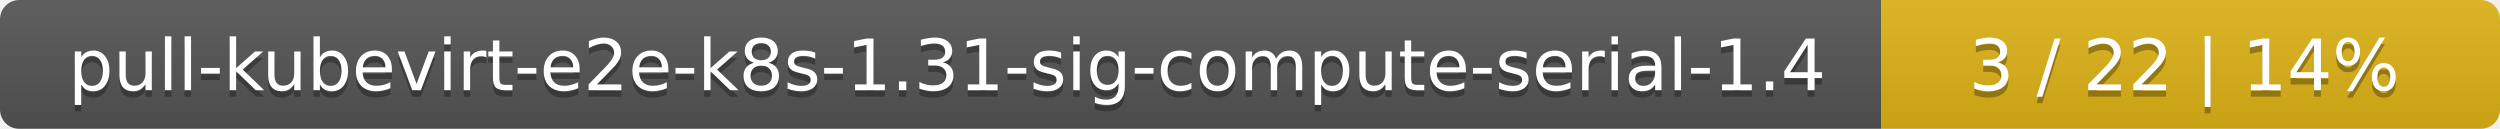
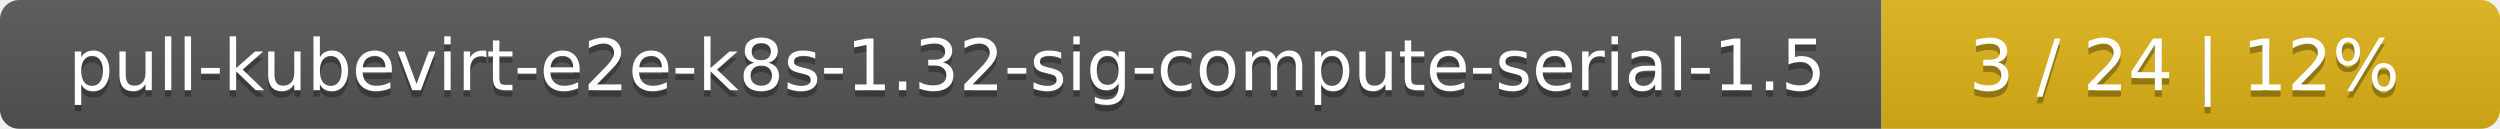
<svg xmlns="http://www.w3.org/2000/svg" width="388" height="20">
  <linearGradient id="smooth" x2="0" y2="100%">
    <stop offset="0" stop-color="#bbb" stop-opacity=".1" />
    <stop offset="1" stop-opacity=".1" />
  </linearGradient>
  <mask id="round">
    <rect width="388" height="20" rx="3" fill="#fff" />
  </mask>
  <g mask="url(#round)">
    <rect width="292" height="20" fill="#555" />
    <rect x="292" width="96" height="20" fill="#dfb317" />
    <rect width="388" height="20" fill="url(#smooth)" />
  </g>
  <g fill="#fff" text-anchor="middle" font-family="DejaVu Sans,Verdana,Geneva,sans-serif" font-size="11">
-     <text x="147" y="15" fill="#010101" fill-opacity=".3">pull-kubevirt-e2e-k8s-1.31-sig-compute-serial-1.4</text>
-     <text x="147" y="14">pull-kubevirt-e2e-k8s-1.31-sig-compute-serial-1.4</text>
-     <text x="339" y="15" fill="#010101" fill-opacity=".3">3 / 22    |    14%</text>
-     <text x="339" y="14">3 / 22    |    14%</text>
+     <text x="147" y="15" fill="#010101" fill-opacity=".3">pull-kubevirt-e2e-k8s-1.32-sig-compute-serial-1.5</text>
+     <text x="147" y="14">pull-kubevirt-e2e-k8s-1.32-sig-compute-serial-1.5</text>
+     <text x="339" y="15" fill="#010101" fill-opacity=".3">3 / 24    |    12%</text>
+     <text x="339" y="14">3 / 24    |    12%</text>
  </g>
</svg>
